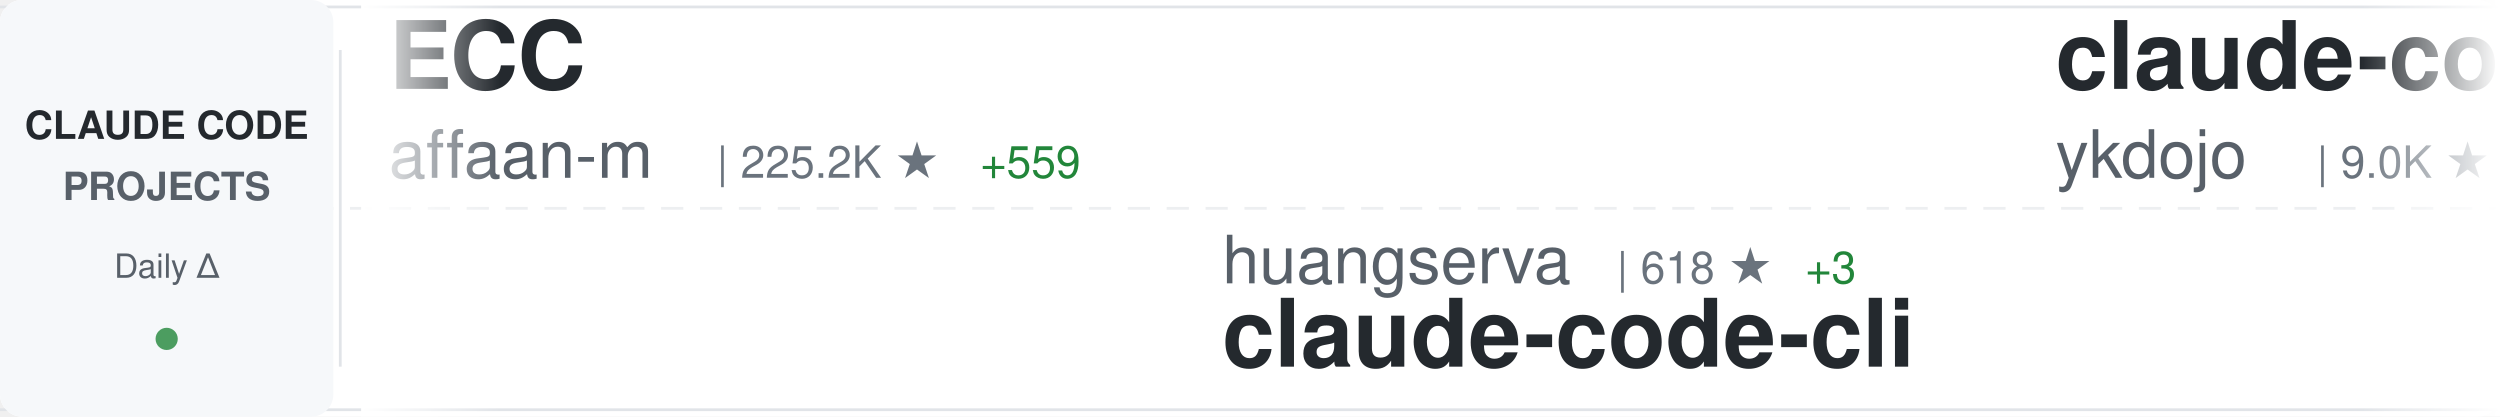
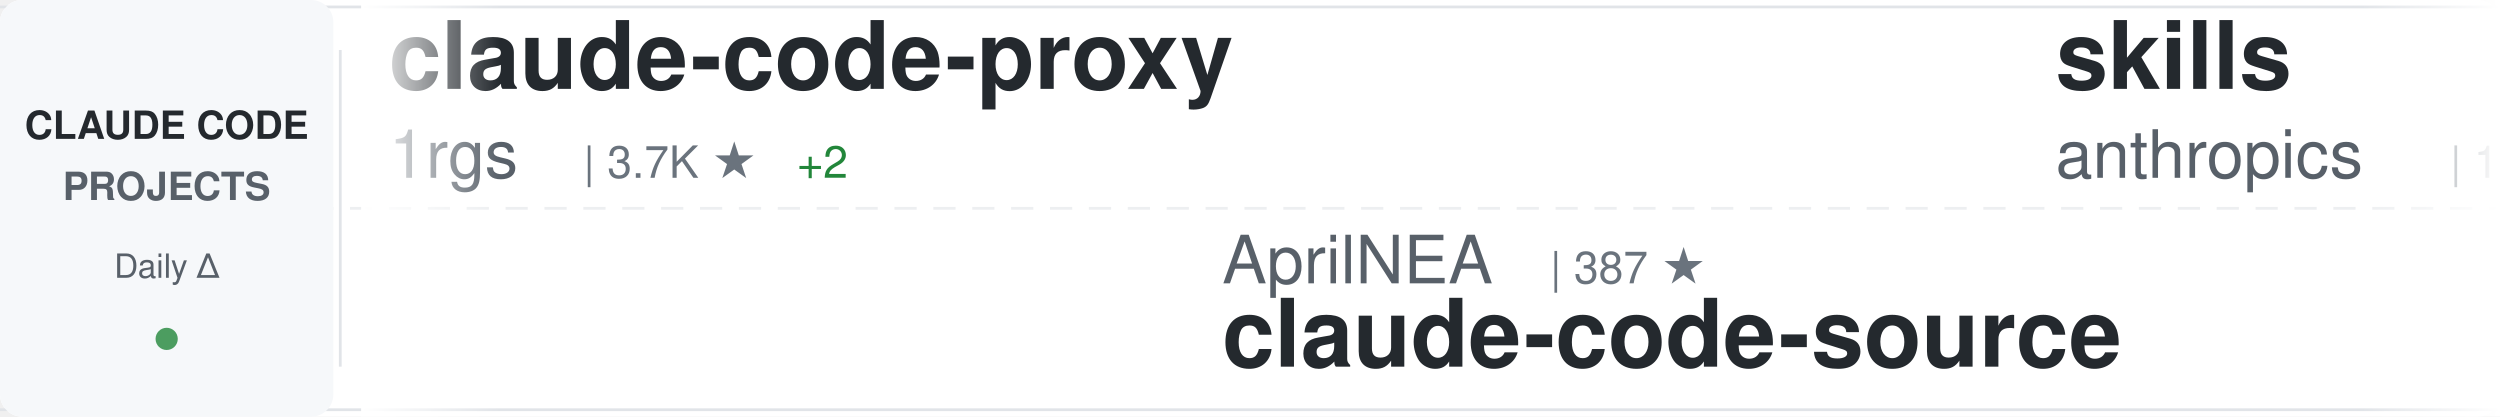
<svg xmlns="http://www.w3.org/2000/svg" width="900" height="150">
  <defs>
    <linearGradient id="awesomeLeftFade" x1="0%" y1="0%" x2="100%" y2="0%">
      <stop offset="0%" style="stop-color:#ffffff;stop-opacity:1" />
      <stop offset="100%" style="stop-color:#ffffff;stop-opacity:0" />
    </linearGradient>
    <linearGradient id="awesomeRightFade" x1="0%" y1="0%" x2="100%" y2="0%">
      <stop offset="0%" style="stop-color:#ffffff;stop-opacity:0" />
      <stop offset="100%" style="stop-color:#ffffff;stop-opacity:1" />
    </linearGradient>
  </defs>
  <rect width="900" height="150" fill="#ffffff" rx="8" />
  <rect x="0" y="2" width="900" height="1" fill="#e1e4e8" />
  <rect x="0" y="147" width="900" height="1" fill="#e1e4e8" />
  <line x1="0" y1="75" x2="900" y2="75" stroke="#e1e4e8" stroke-width="1" stroke-dasharray="8 6" opacity="0.6" />
  <rect x="0" y="0" width="120" height="150" fill="#f6f8fa" rx="8" />
  <text x="60" y="50" font-family="-apple-system, BlinkMacSystemFont, 'Segoe UI', Helvetica, Arial, sans-serif" font-size="14" font-weight="600" fill="#24292e" text-anchor="middle">CLAUDE CODE</text>
  <text x="60" y="72" font-family="-apple-system, BlinkMacSystemFont, 'Segoe UI', Helvetica, Arial, sans-serif" font-size="14" font-weight="600" fill="#586069" text-anchor="middle">PROJECTS</text>
  <text x="60" y="100" font-family="-apple-system, BlinkMacSystemFont, 'Segoe UI', Helvetica, Arial, sans-serif" font-size="12" font-weight="500" fill="#586069" text-anchor="middle">Daily Δ</text>
  <circle cx="60" cy="122" r="4" fill="#22863a" opacity="0.8" />
  <rect x="122" y="18" width="1" height="114" fill="#e1e4e8" />
  <clipPath id="awesomeTickerClip">
    <rect x="130" y="0" width="770" height="150" />
  </clipPath>
  <g clip-path="url(#awesomeTickerClip)">
    <g id="awesomeTickerItems">
      <animateTransform attributeName="transform" attributeType="XML" type="translate" from="0 0" to="-3000 0" dur="54s" repeatCount="indefinite" />
      <g transform="translate(0, 0)">
-         <text x="140" y="32" font-family="-apple-system, BlinkMacSystemFont, 'Segoe UI', Helvetica, Arial, sans-serif" font-size="34" font-weight="600" fill="#24292e">ECC</text>
-         <text x="140" y="64" font-family="-apple-system, BlinkMacSystemFont, 'Segoe UI', Helvetica, Arial, sans-serif" font-size="24" font-weight="400" fill="#586069">affaan-m</text>
-         <text x="258" y="64" font-family="-apple-system, BlinkMacSystemFont, 'Segoe UI', Helvetica, Arial, sans-serif" font-size="16" font-weight="500" fill="#6a737d">| 225.2K ★</text>
-         <text x="353" y="64" font-family="-apple-system, BlinkMacSystemFont, 'Segoe UI', Helvetica, Arial, sans-serif" font-size="16" font-weight="500" fill="#22863a"> +559</text>
+         <text x="140" y="32" font-family="-apple-system, BlinkMacSystemFont, 'Segoe UI', Helvetica, Arial, sans-serif" font-size="34" font-weight="600" fill="#24292e">claude-code-proxy</text>
+         <text x="140" y="64" font-family="-apple-system, BlinkMacSystemFont, 'Segoe UI', Helvetica, Arial, sans-serif" font-size="24" font-weight="400" fill="#586069">1rgs</text>
+         <text x="210" y="64" font-family="-apple-system, BlinkMacSystemFont, 'Segoe UI', Helvetica, Arial, sans-serif" font-size="16" font-weight="500" fill="#6a737d">| 3.7K ★</text>
+         <text x="287" y="64" font-family="-apple-system, BlinkMacSystemFont, 'Segoe UI', Helvetica, Arial, sans-serif" font-size="16" font-weight="500" fill="#22863a"> +2</text>
      </g>
      <g transform="translate(300, 0)">
-         <text x="140" y="102" font-family="-apple-system, BlinkMacSystemFont, 'Segoe UI', Helvetica, Arial, sans-serif" font-size="24" font-weight="400" fill="#586069">huangserva</text>
-         <text x="282" y="102" font-family="-apple-system, BlinkMacSystemFont, 'Segoe UI', Helvetica, Arial, sans-serif" font-size="16" font-weight="500" fill="#6a737d">| 618 ★</text>
-         <text x="350" y="102" font-family="-apple-system, BlinkMacSystemFont, 'Segoe UI', Helvetica, Arial, sans-serif" font-size="16" font-weight="500" fill="#22863a"> +3</text>
-         <text x="140" y="132" font-family="-apple-system, BlinkMacSystemFont, 'Segoe UI', Helvetica, Arial, sans-serif" font-size="34" font-weight="600" fill="#24292e">claude-code-cli</text>
+         <text x="140" y="102" font-family="-apple-system, BlinkMacSystemFont, 'Segoe UI', Helvetica, Arial, sans-serif" font-size="24" font-weight="400" fill="#586069">AprilNEA</text>
+         <text x="258" y="102" font-family="-apple-system, BlinkMacSystemFont, 'Segoe UI', Helvetica, Arial, sans-serif" font-size="16" font-weight="500" fill="#6a737d">| 387 ★</text>
+         <text x="140" y="132" font-family="-apple-system, BlinkMacSystemFont, 'Segoe UI', Helvetica, Arial, sans-serif" font-size="34" font-weight="600" fill="#24292e">claude-code-source</text>
      </g>
      <g transform="translate(600, 0)">
-         <text x="140" y="32" font-family="-apple-system, BlinkMacSystemFont, 'Segoe UI', Helvetica, Arial, sans-serif" font-size="34" font-weight="600" fill="#24292e">claude-code-tips</text>
-         <text x="140" y="64" font-family="-apple-system, BlinkMacSystemFont, 'Segoe UI', Helvetica, Arial, sans-serif" font-size="24" font-weight="400" fill="#586069">ykdojo</text>
-         <text x="234" y="64" font-family="-apple-system, BlinkMacSystemFont, 'Segoe UI', Helvetica, Arial, sans-serif" font-size="16" font-weight="500" fill="#6a737d">| 9.0K ★</text>
-         <text x="311" y="64" font-family="-apple-system, BlinkMacSystemFont, 'Segoe UI', Helvetica, Arial, sans-serif" font-size="16" font-weight="500" fill="#22863a"> +13</text>
+         <text x="140" y="32" font-family="-apple-system, BlinkMacSystemFont, 'Segoe UI', Helvetica, Arial, sans-serif" font-size="34" font-weight="600" fill="#24292e">skills</text>
+         <text x="140" y="64" font-family="-apple-system, BlinkMacSystemFont, 'Segoe UI', Helvetica, Arial, sans-serif" font-size="24" font-weight="400" fill="#586069">anthropics</text>
+         <text x="282" y="64" font-family="-apple-system, BlinkMacSystemFont, 'Segoe UI', Helvetica, Arial, sans-serif" font-size="16" font-weight="500" fill="#6a737d">| 157.8K ★</text>
+         <text x="377" y="64" font-family="-apple-system, BlinkMacSystemFont, 'Segoe UI', Helvetica, Arial, sans-serif" font-size="16" font-weight="500" fill="#22863a"> +357</text>
      </g>
      <g transform="translate(900, 0)">
-         <text x="140" y="102" font-family="-apple-system, BlinkMacSystemFont, 'Segoe UI', Helvetica, Arial, sans-serif" font-size="24" font-weight="400" fill="#586069">musistudio</text>
-         <text x="282" y="102" font-family="-apple-system, BlinkMacSystemFont, 'Segoe UI', Helvetica, Arial, sans-serif" font-size="16" font-weight="500" fill="#6a737d">| 35.5K ★</text>
-         <text x="368" y="102" font-family="-apple-system, BlinkMacSystemFont, 'Segoe UI', Helvetica, Arial, sans-serif" font-size="16" font-weight="500" fill="#22863a"> +36</text>
-         <text x="140" y="132" font-family="-apple-system, BlinkMacSystemFont, 'Segoe UI', Helvetica, Arial, sans-serif" font-size="34" font-weight="600" fill="#24292e">claude-code-router</text>
+         <text x="140" y="102" font-family="-apple-system, BlinkMacSystemFont, 'Segoe UI', Helvetica, Arial, sans-serif" font-size="24" font-weight="400" fill="#586069">Pimzino</text>
+         <text x="246" y="102" font-family="-apple-system, BlinkMacSystemFont, 'Segoe UI', Helvetica, Arial, sans-serif" font-size="16" font-weight="500" fill="#6a737d">| 3.8K ★</text>
+         <text x="323" y="102" font-family="-apple-system, BlinkMacSystemFont, 'Segoe UI', Helvetica, Arial, sans-serif" font-size="16" font-weight="500" fill="#22863a"> +1</text>
+         <text x="140" y="132" font-family="-apple-system, BlinkMacSystemFont, 'Segoe UI', Helvetica, Arial, sans-serif" font-size="34" font-weight="600" fill="#24292e">claude-code-spec-workflo...</text>
      </g>
      <g transform="translate(1200, 0)">
-         <text x="140" y="32" font-family="-apple-system, BlinkMacSystemFont, 'Segoe UI', Helvetica, Arial, sans-serif" font-size="34" font-weight="600" fill="#24292e">claude-code-best-practic...</text>
-         <text x="140" y="64" font-family="-apple-system, BlinkMacSystemFont, 'Segoe UI', Helvetica, Arial, sans-serif" font-size="24" font-weight="400" fill="#586069">shanraisshan</text>
-         <text x="306" y="64" font-family="-apple-system, BlinkMacSystemFont, 'Segoe UI', Helvetica, Arial, sans-serif" font-size="16" font-weight="500" fill="#6a737d">| 61.9K ★</text>
-         <text x="392" y="64" font-family="-apple-system, BlinkMacSystemFont, 'Segoe UI', Helvetica, Arial, sans-serif" font-size="16" font-weight="500" fill="#22863a"> +101</text>
+         <text x="140" y="32" font-family="-apple-system, BlinkMacSystemFont, 'Segoe UI', Helvetica, Arial, sans-serif" font-size="34" font-weight="600" fill="#24292e">claude-code-rev</text>
+         <text x="140" y="64" font-family="-apple-system, BlinkMacSystemFont, 'Segoe UI', Helvetica, Arial, sans-serif" font-size="24" font-weight="400" fill="#586069">oboard</text>
+         <text x="234" y="64" font-family="-apple-system, BlinkMacSystemFont, 'Segoe UI', Helvetica, Arial, sans-serif" font-size="16" font-weight="500" fill="#6a737d">| 3.2K ★</text>
+         <text x="311" y="64" font-family="-apple-system, BlinkMacSystemFont, 'Segoe UI', Helvetica, Arial, sans-serif" font-size="16" font-weight="500" fill="#22863a"> +3</text>
      </g>
      <g transform="translate(1500, 0)">
-         <text x="140" y="102" font-family="-apple-system, BlinkMacSystemFont, 'Segoe UI', Helvetica, Arial, sans-serif" font-size="24" font-weight="400" fill="#586069">xu-xiang</text>
-         <text x="258" y="102" font-family="-apple-system, BlinkMacSystemFont, 'Segoe UI', Helvetica, Arial, sans-serif" font-size="16" font-weight="500" fill="#6a737d">| 1.5K ★</text>
-         <text x="335" y="102" font-family="-apple-system, BlinkMacSystemFont, 'Segoe UI', Helvetica, Arial, sans-serif" font-size="16" font-weight="500" fill="#22863a"> +14</text>
-         <text x="140" y="132" font-family="-apple-system, BlinkMacSystemFont, 'Segoe UI', Helvetica, Arial, sans-serif" font-size="34" font-weight="600" fill="#24292e">everything-claude-code-z...</text>
+         <text x="140" y="102" font-family="-apple-system, BlinkMacSystemFont, 'Segoe UI', Helvetica, Arial, sans-serif" font-size="24" font-weight="400" fill="#586069">sugyan</text>
+         <text x="234" y="102" font-family="-apple-system, BlinkMacSystemFont, 'Segoe UI', Helvetica, Arial, sans-serif" font-size="16" font-weight="500" fill="#6a737d">| 1.1K ★</text>
+         <text x="140" y="132" font-family="-apple-system, BlinkMacSystemFont, 'Segoe UI', Helvetica, Arial, sans-serif" font-size="34" font-weight="600" fill="#24292e">claude-code-webui</text>
      </g>
      <g transform="translate(1800, 0)">
-         <text x="140" y="32" font-family="-apple-system, BlinkMacSystemFont, 'Segoe UI', Helvetica, Arial, sans-serif" font-size="34" font-weight="600" fill="#24292e">claude-code-pm-course</text>
-         <text x="140" y="64" font-family="-apple-system, BlinkMacSystemFont, 'Segoe UI', Helvetica, Arial, sans-serif" font-size="24" font-weight="400" fill="#586069">carlvellotti</text>
-         <text x="306" y="64" font-family="-apple-system, BlinkMacSystemFont, 'Segoe UI', Helvetica, Arial, sans-serif" font-size="16" font-weight="500" fill="#6a737d">| 2.1K ★</text>
-         <text x="383" y="64" font-family="-apple-system, BlinkMacSystemFont, 'Segoe UI', Helvetica, Arial, sans-serif" font-size="16" font-weight="500" fill="#22863a"> +2</text>
+         <text x="140" y="32" font-family="-apple-system, BlinkMacSystemFont, 'Segoe UI', Helvetica, Arial, sans-serif" font-size="34" font-weight="600" fill="#24292e">awesome-claude-code</text>
+         <text x="140" y="64" font-family="-apple-system, BlinkMacSystemFont, 'Segoe UI', Helvetica, Arial, sans-serif" font-size="24" font-weight="400" fill="#586069">jqueryscript</text>
+         <text x="306" y="64" font-family="-apple-system, BlinkMacSystemFont, 'Segoe UI', Helvetica, Arial, sans-serif" font-size="16" font-weight="500" fill="#6a737d">| 455 ★</text>
+         <text x="374" y="64" font-family="-apple-system, BlinkMacSystemFont, 'Segoe UI', Helvetica, Arial, sans-serif" font-size="16" font-weight="500" fill="#22863a"> +2</text>
      </g>
      <g transform="translate(2100, 0)">
-         <text x="140" y="102" font-family="-apple-system, BlinkMacSystemFont, 'Segoe UI', Helvetica, Arial, sans-serif" font-size="24" font-weight="400" fill="#586069">lorryjovens-hub</text>
-         <text x="342" y="102" font-family="-apple-system, BlinkMacSystemFont, 'Segoe UI', Helvetica, Arial, sans-serif" font-size="16" font-weight="500" fill="#6a737d">| 1.7K ★</text>
-         <text x="419" y="102" font-family="-apple-system, BlinkMacSystemFont, 'Segoe UI', Helvetica, Arial, sans-serif" font-size="16" font-weight="500" fill="#22863a"> +1</text>
-         <text x="140" y="132" font-family="-apple-system, BlinkMacSystemFont, 'Segoe UI', Helvetica, Arial, sans-serif" font-size="34" font-weight="600" fill="#24292e">claude-code-rust</text>
+         <text x="140" y="102" font-family="-apple-system, BlinkMacSystemFont, 'Segoe UI', Helvetica, Arial, sans-serif" font-size="24" font-weight="400" fill="#586069">luongnv89</text>
+         <text x="270" y="102" font-family="-apple-system, BlinkMacSystemFont, 'Segoe UI', Helvetica, Arial, sans-serif" font-size="16" font-weight="500" fill="#6a737d">| 39.1K ★</text>
+         <text x="356" y="102" font-family="-apple-system, BlinkMacSystemFont, 'Segoe UI', Helvetica, Arial, sans-serif" font-size="16" font-weight="500" fill="#22863a"> +81</text>
+         <text x="140" y="132" font-family="-apple-system, BlinkMacSystemFont, 'Segoe UI', Helvetica, Arial, sans-serif" font-size="34" font-weight="600" fill="#24292e">claude-howto</text>
      </g>
      <g transform="translate(2400, 0)">
-         <text x="140" y="32" font-family="-apple-system, BlinkMacSystemFont, 'Segoe UI', Helvetica, Arial, sans-serif" font-size="34" font-weight="600" fill="#24292e">claude-code-templates</text>
-         <text x="140" y="64" font-family="-apple-system, BlinkMacSystemFont, 'Segoe UI', Helvetica, Arial, sans-serif" font-size="24" font-weight="400" fill="#586069">davila7</text>
-         <text x="246" y="64" font-family="-apple-system, BlinkMacSystemFont, 'Segoe UI', Helvetica, Arial, sans-serif" font-size="16" font-weight="500" fill="#6a737d">| 28.4K ★</text>
-         <text x="332" y="64" font-family="-apple-system, BlinkMacSystemFont, 'Segoe UI', Helvetica, Arial, sans-serif" font-size="16" font-weight="500" fill="#22863a"> +25</text>
+         <text x="140" y="32" font-family="-apple-system, BlinkMacSystemFont, 'Segoe UI', Helvetica, Arial, sans-serif" font-size="34" font-weight="600" fill="#24292e">pi-vs-claude-code</text>
+         <text x="140" y="64" font-family="-apple-system, BlinkMacSystemFont, 'Segoe UI', Helvetica, Arial, sans-serif" font-size="24" font-weight="400" fill="#586069">disler</text>
+         <text x="234" y="64" font-family="-apple-system, BlinkMacSystemFont, 'Segoe UI', Helvetica, Arial, sans-serif" font-size="16" font-weight="500" fill="#6a737d">| 1.4K ★</text>
+         <text x="311" y="64" font-family="-apple-system, BlinkMacSystemFont, 'Segoe UI', Helvetica, Arial, sans-serif" font-size="16" font-weight="500" fill="#22863a"> +3</text>
      </g>
      <g transform="translate(2700, 0)">
-         <text x="140" y="102" font-family="-apple-system, BlinkMacSystemFont, 'Segoe UI', Helvetica, Arial, sans-serif" font-size="24" font-weight="400" fill="#586069">frankbria</text>
-         <text x="270" y="102" font-family="-apple-system, BlinkMacSystemFont, 'Segoe UI', Helvetica, Arial, sans-serif" font-size="16" font-weight="500" fill="#6a737d">| 9.5K ★</text>
-         <text x="347" y="102" font-family="-apple-system, BlinkMacSystemFont, 'Segoe UI', Helvetica, Arial, sans-serif" font-size="16" font-weight="500" fill="#22863a"> +3</text>
-         <text x="140" y="132" font-family="-apple-system, BlinkMacSystemFont, 'Segoe UI', Helvetica, Arial, sans-serif" font-size="34" font-weight="600" fill="#24292e">ralph-claude-code</text>
+         <text x="140" y="102" font-family="-apple-system, BlinkMacSystemFont, 'Segoe UI', Helvetica, Arial, sans-serif" font-size="24" font-weight="400" fill="#586069">VoltAgent</text>
+         <text x="270" y="102" font-family="-apple-system, BlinkMacSystemFont, 'Segoe UI', Helvetica, Arial, sans-serif" font-size="16" font-weight="500" fill="#6a737d">| 22.7K ★</text>
+         <text x="356" y="102" font-family="-apple-system, BlinkMacSystemFont, 'Segoe UI', Helvetica, Arial, sans-serif" font-size="16" font-weight="500" fill="#22863a"> +55</text>
+         <text x="140" y="132" font-family="-apple-system, BlinkMacSystemFont, 'Segoe UI', Helvetica, Arial, sans-serif" font-size="34" font-weight="600" fill="#24292e">awesome-claude-code-suba...</text>
      </g>
      <g transform="translate(3000, 0)">
-         <text x="140" y="32" font-family="-apple-system, BlinkMacSystemFont, 'Segoe UI', Helvetica, Arial, sans-serif" font-size="34" font-weight="600" fill="#24292e">ECC</text>
-         <text x="140" y="64" font-family="-apple-system, BlinkMacSystemFont, 'Segoe UI', Helvetica, Arial, sans-serif" font-size="24" font-weight="400" fill="#586069">affaan-m</text>
-         <text x="258" y="64" font-family="-apple-system, BlinkMacSystemFont, 'Segoe UI', Helvetica, Arial, sans-serif" font-size="16" font-weight="500" fill="#6a737d">| 225.2K ★</text>
-         <text x="353" y="64" font-family="-apple-system, BlinkMacSystemFont, 'Segoe UI', Helvetica, Arial, sans-serif" font-size="16" font-weight="500" fill="#22863a"> +559</text>
+         <text x="140" y="32" font-family="-apple-system, BlinkMacSystemFont, 'Segoe UI', Helvetica, Arial, sans-serif" font-size="34" font-weight="600" fill="#24292e">claude-code-proxy</text>
+         <text x="140" y="64" font-family="-apple-system, BlinkMacSystemFont, 'Segoe UI', Helvetica, Arial, sans-serif" font-size="24" font-weight="400" fill="#586069">1rgs</text>
+         <text x="210" y="64" font-family="-apple-system, BlinkMacSystemFont, 'Segoe UI', Helvetica, Arial, sans-serif" font-size="16" font-weight="500" fill="#6a737d">| 3.7K ★</text>
+         <text x="287" y="64" font-family="-apple-system, BlinkMacSystemFont, 'Segoe UI', Helvetica, Arial, sans-serif" font-size="16" font-weight="500" fill="#22863a"> +2</text>
      </g>
      <g transform="translate(3300, 0)">
-         <text x="140" y="102" font-family="-apple-system, BlinkMacSystemFont, 'Segoe UI', Helvetica, Arial, sans-serif" font-size="24" font-weight="400" fill="#586069">huangserva</text>
-         <text x="282" y="102" font-family="-apple-system, BlinkMacSystemFont, 'Segoe UI', Helvetica, Arial, sans-serif" font-size="16" font-weight="500" fill="#6a737d">| 618 ★</text>
-         <text x="350" y="102" font-family="-apple-system, BlinkMacSystemFont, 'Segoe UI', Helvetica, Arial, sans-serif" font-size="16" font-weight="500" fill="#22863a"> +3</text>
-         <text x="140" y="132" font-family="-apple-system, BlinkMacSystemFont, 'Segoe UI', Helvetica, Arial, sans-serif" font-size="34" font-weight="600" fill="#24292e">claude-code-cli</text>
+         <text x="140" y="102" font-family="-apple-system, BlinkMacSystemFont, 'Segoe UI', Helvetica, Arial, sans-serif" font-size="24" font-weight="400" fill="#586069">AprilNEA</text>
+         <text x="258" y="102" font-family="-apple-system, BlinkMacSystemFont, 'Segoe UI', Helvetica, Arial, sans-serif" font-size="16" font-weight="500" fill="#6a737d">| 387 ★</text>
+         <text x="140" y="132" font-family="-apple-system, BlinkMacSystemFont, 'Segoe UI', Helvetica, Arial, sans-serif" font-size="34" font-weight="600" fill="#24292e">claude-code-source</text>
      </g>
      <g transform="translate(3600, 0)">
-         <text x="140" y="32" font-family="-apple-system, BlinkMacSystemFont, 'Segoe UI', Helvetica, Arial, sans-serif" font-size="34" font-weight="600" fill="#24292e">claude-code-tips</text>
-         <text x="140" y="64" font-family="-apple-system, BlinkMacSystemFont, 'Segoe UI', Helvetica, Arial, sans-serif" font-size="24" font-weight="400" fill="#586069">ykdojo</text>
-         <text x="234" y="64" font-family="-apple-system, BlinkMacSystemFont, 'Segoe UI', Helvetica, Arial, sans-serif" font-size="16" font-weight="500" fill="#6a737d">| 9.0K ★</text>
-         <text x="311" y="64" font-family="-apple-system, BlinkMacSystemFont, 'Segoe UI', Helvetica, Arial, sans-serif" font-size="16" font-weight="500" fill="#22863a"> +13</text>
+         <text x="140" y="32" font-family="-apple-system, BlinkMacSystemFont, 'Segoe UI', Helvetica, Arial, sans-serif" font-size="34" font-weight="600" fill="#24292e">skills</text>
+         <text x="140" y="64" font-family="-apple-system, BlinkMacSystemFont, 'Segoe UI', Helvetica, Arial, sans-serif" font-size="24" font-weight="400" fill="#586069">anthropics</text>
+         <text x="282" y="64" font-family="-apple-system, BlinkMacSystemFont, 'Segoe UI', Helvetica, Arial, sans-serif" font-size="16" font-weight="500" fill="#6a737d">| 157.8K ★</text>
+         <text x="377" y="64" font-family="-apple-system, BlinkMacSystemFont, 'Segoe UI', Helvetica, Arial, sans-serif" font-size="16" font-weight="500" fill="#22863a"> +357</text>
      </g>
      <g transform="translate(3900, 0)">
-         <text x="140" y="102" font-family="-apple-system, BlinkMacSystemFont, 'Segoe UI', Helvetica, Arial, sans-serif" font-size="24" font-weight="400" fill="#586069">musistudio</text>
-         <text x="282" y="102" font-family="-apple-system, BlinkMacSystemFont, 'Segoe UI', Helvetica, Arial, sans-serif" font-size="16" font-weight="500" fill="#6a737d">| 35.5K ★</text>
-         <text x="368" y="102" font-family="-apple-system, BlinkMacSystemFont, 'Segoe UI', Helvetica, Arial, sans-serif" font-size="16" font-weight="500" fill="#22863a"> +36</text>
-         <text x="140" y="132" font-family="-apple-system, BlinkMacSystemFont, 'Segoe UI', Helvetica, Arial, sans-serif" font-size="34" font-weight="600" fill="#24292e">claude-code-router</text>
+         <text x="140" y="102" font-family="-apple-system, BlinkMacSystemFont, 'Segoe UI', Helvetica, Arial, sans-serif" font-size="24" font-weight="400" fill="#586069">Pimzino</text>
+         <text x="246" y="102" font-family="-apple-system, BlinkMacSystemFont, 'Segoe UI', Helvetica, Arial, sans-serif" font-size="16" font-weight="500" fill="#6a737d">| 3.8K ★</text>
+         <text x="323" y="102" font-family="-apple-system, BlinkMacSystemFont, 'Segoe UI', Helvetica, Arial, sans-serif" font-size="16" font-weight="500" fill="#22863a"> +1</text>
+         <text x="140" y="132" font-family="-apple-system, BlinkMacSystemFont, 'Segoe UI', Helvetica, Arial, sans-serif" font-size="34" font-weight="600" fill="#24292e">claude-code-spec-workflo...</text>
      </g>
    </g>
  </g>
  <rect x="130" y="0" width="50" height="150" fill="url(#awesomeLeftFade)" />
  <rect x="850" y="0" width="50" height="150" fill="url(#awesomeRightFade)" />
</svg>
